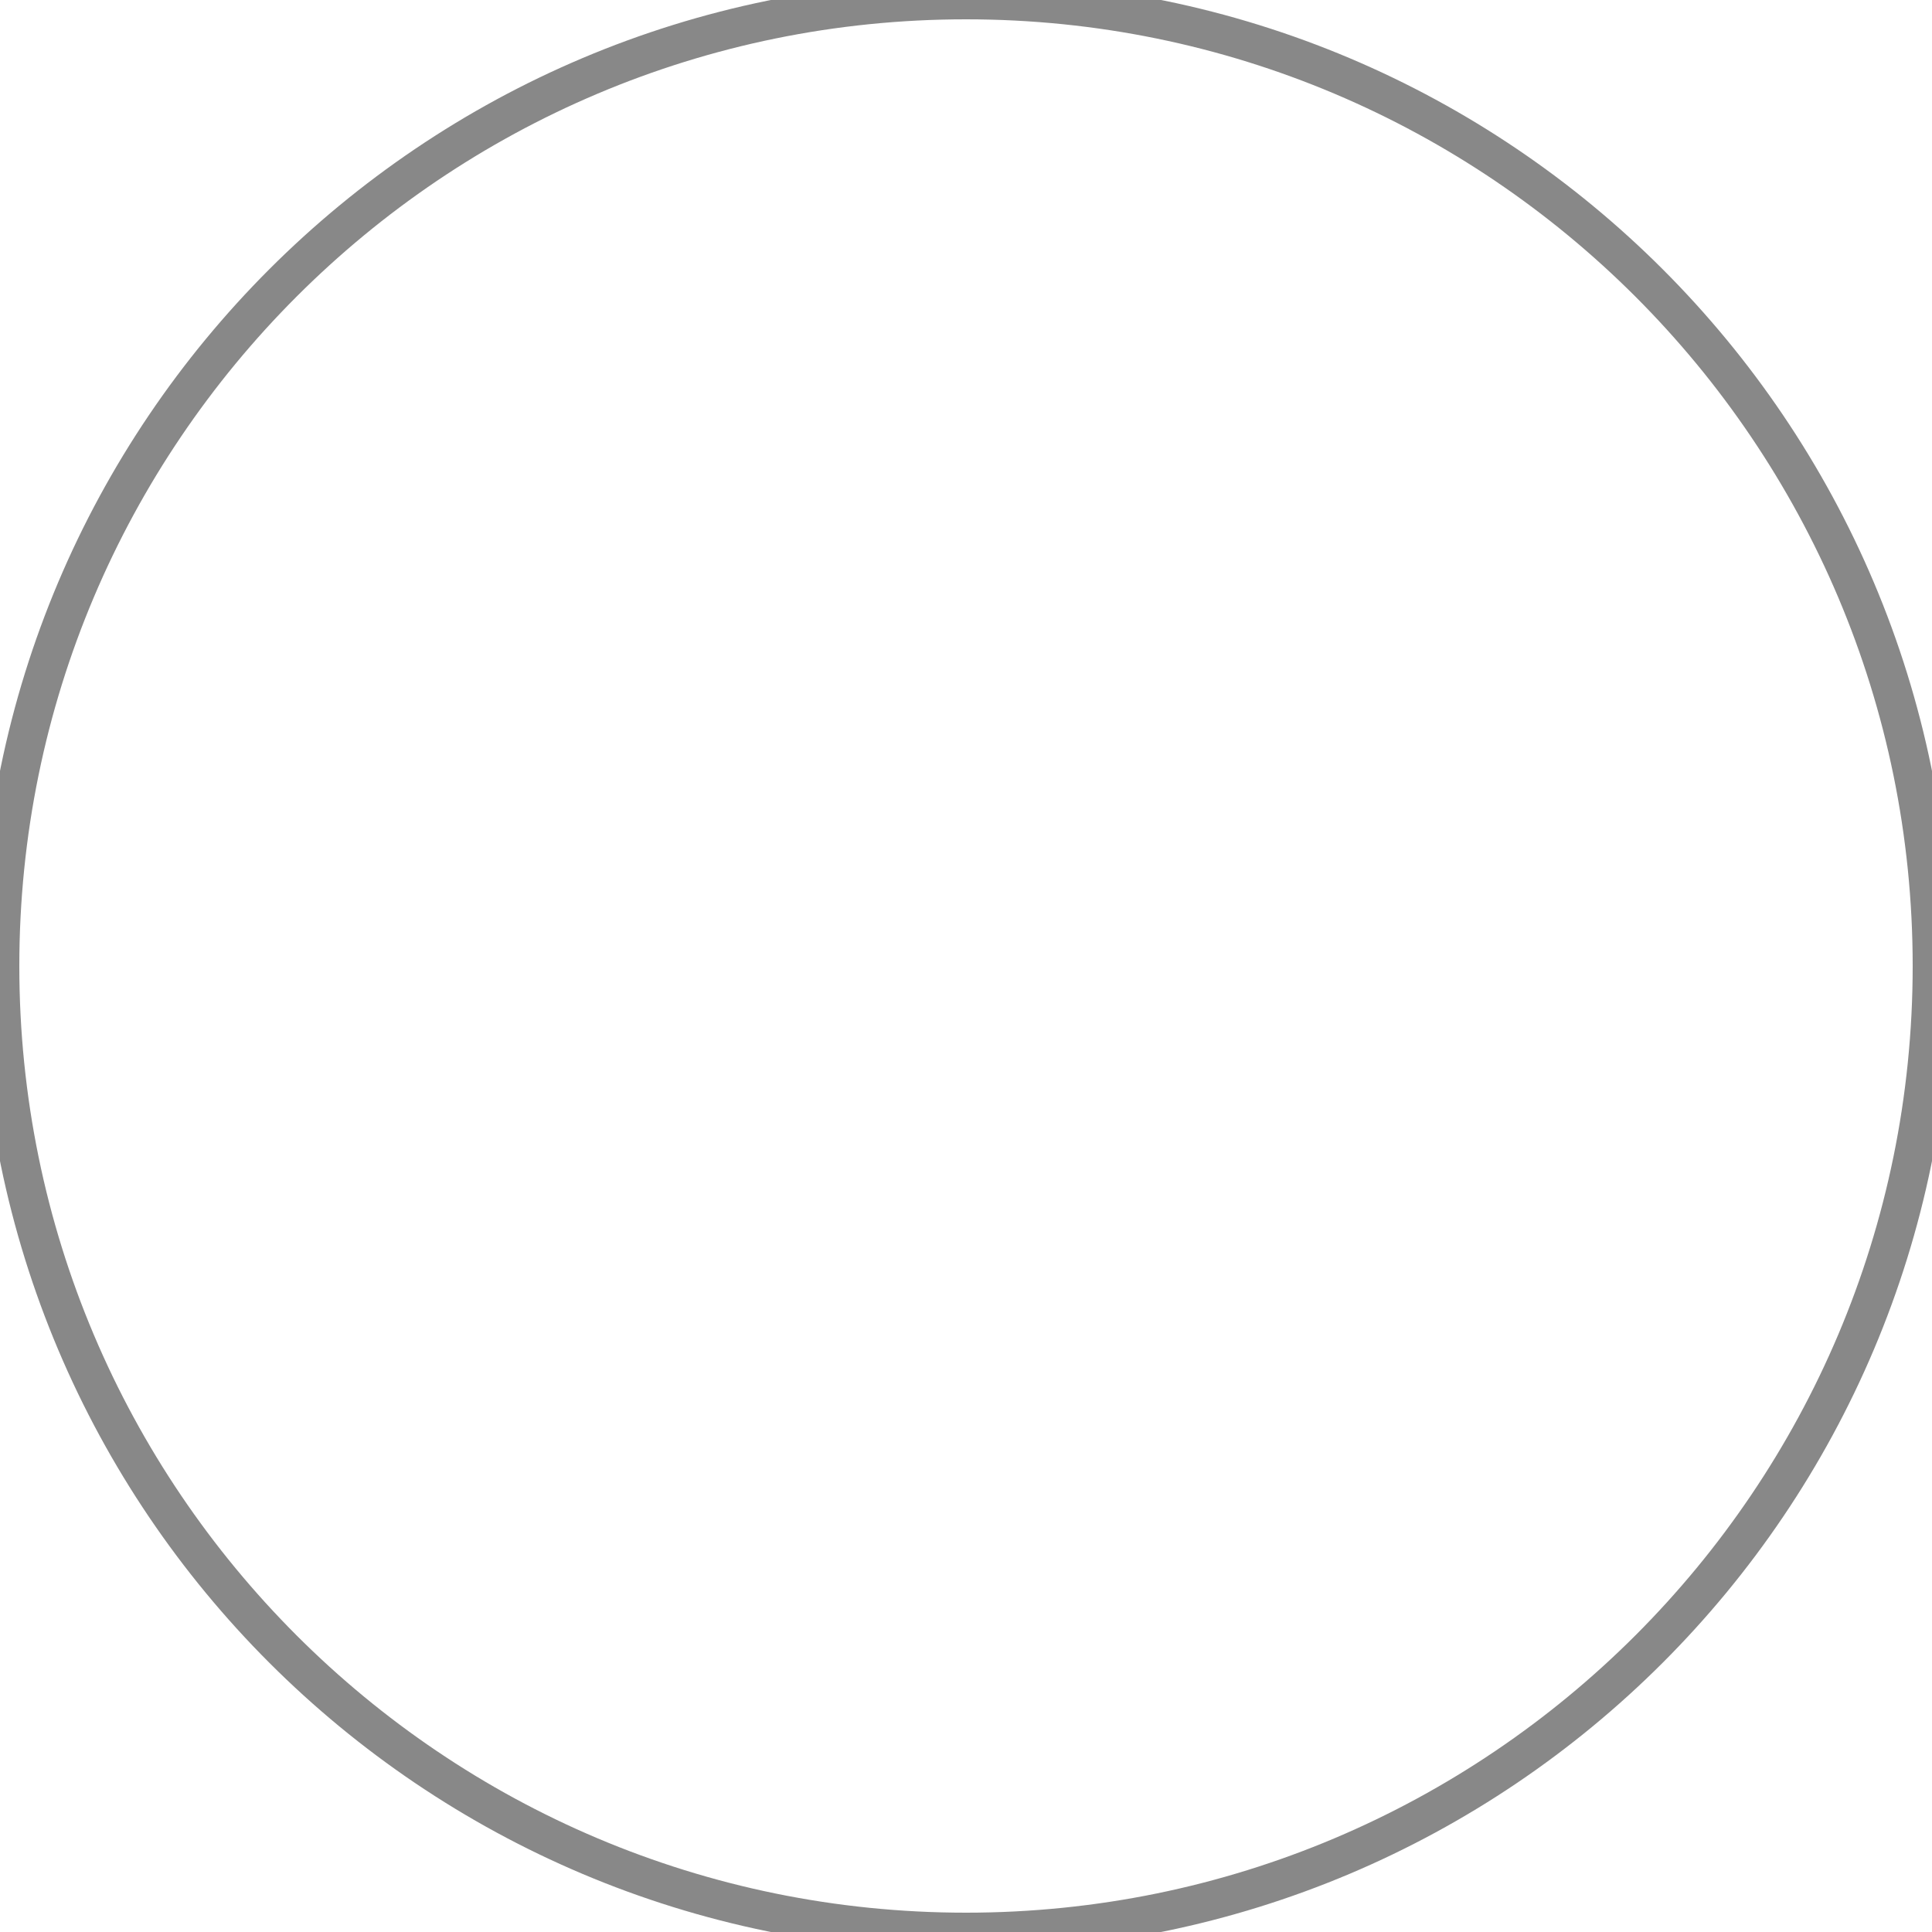
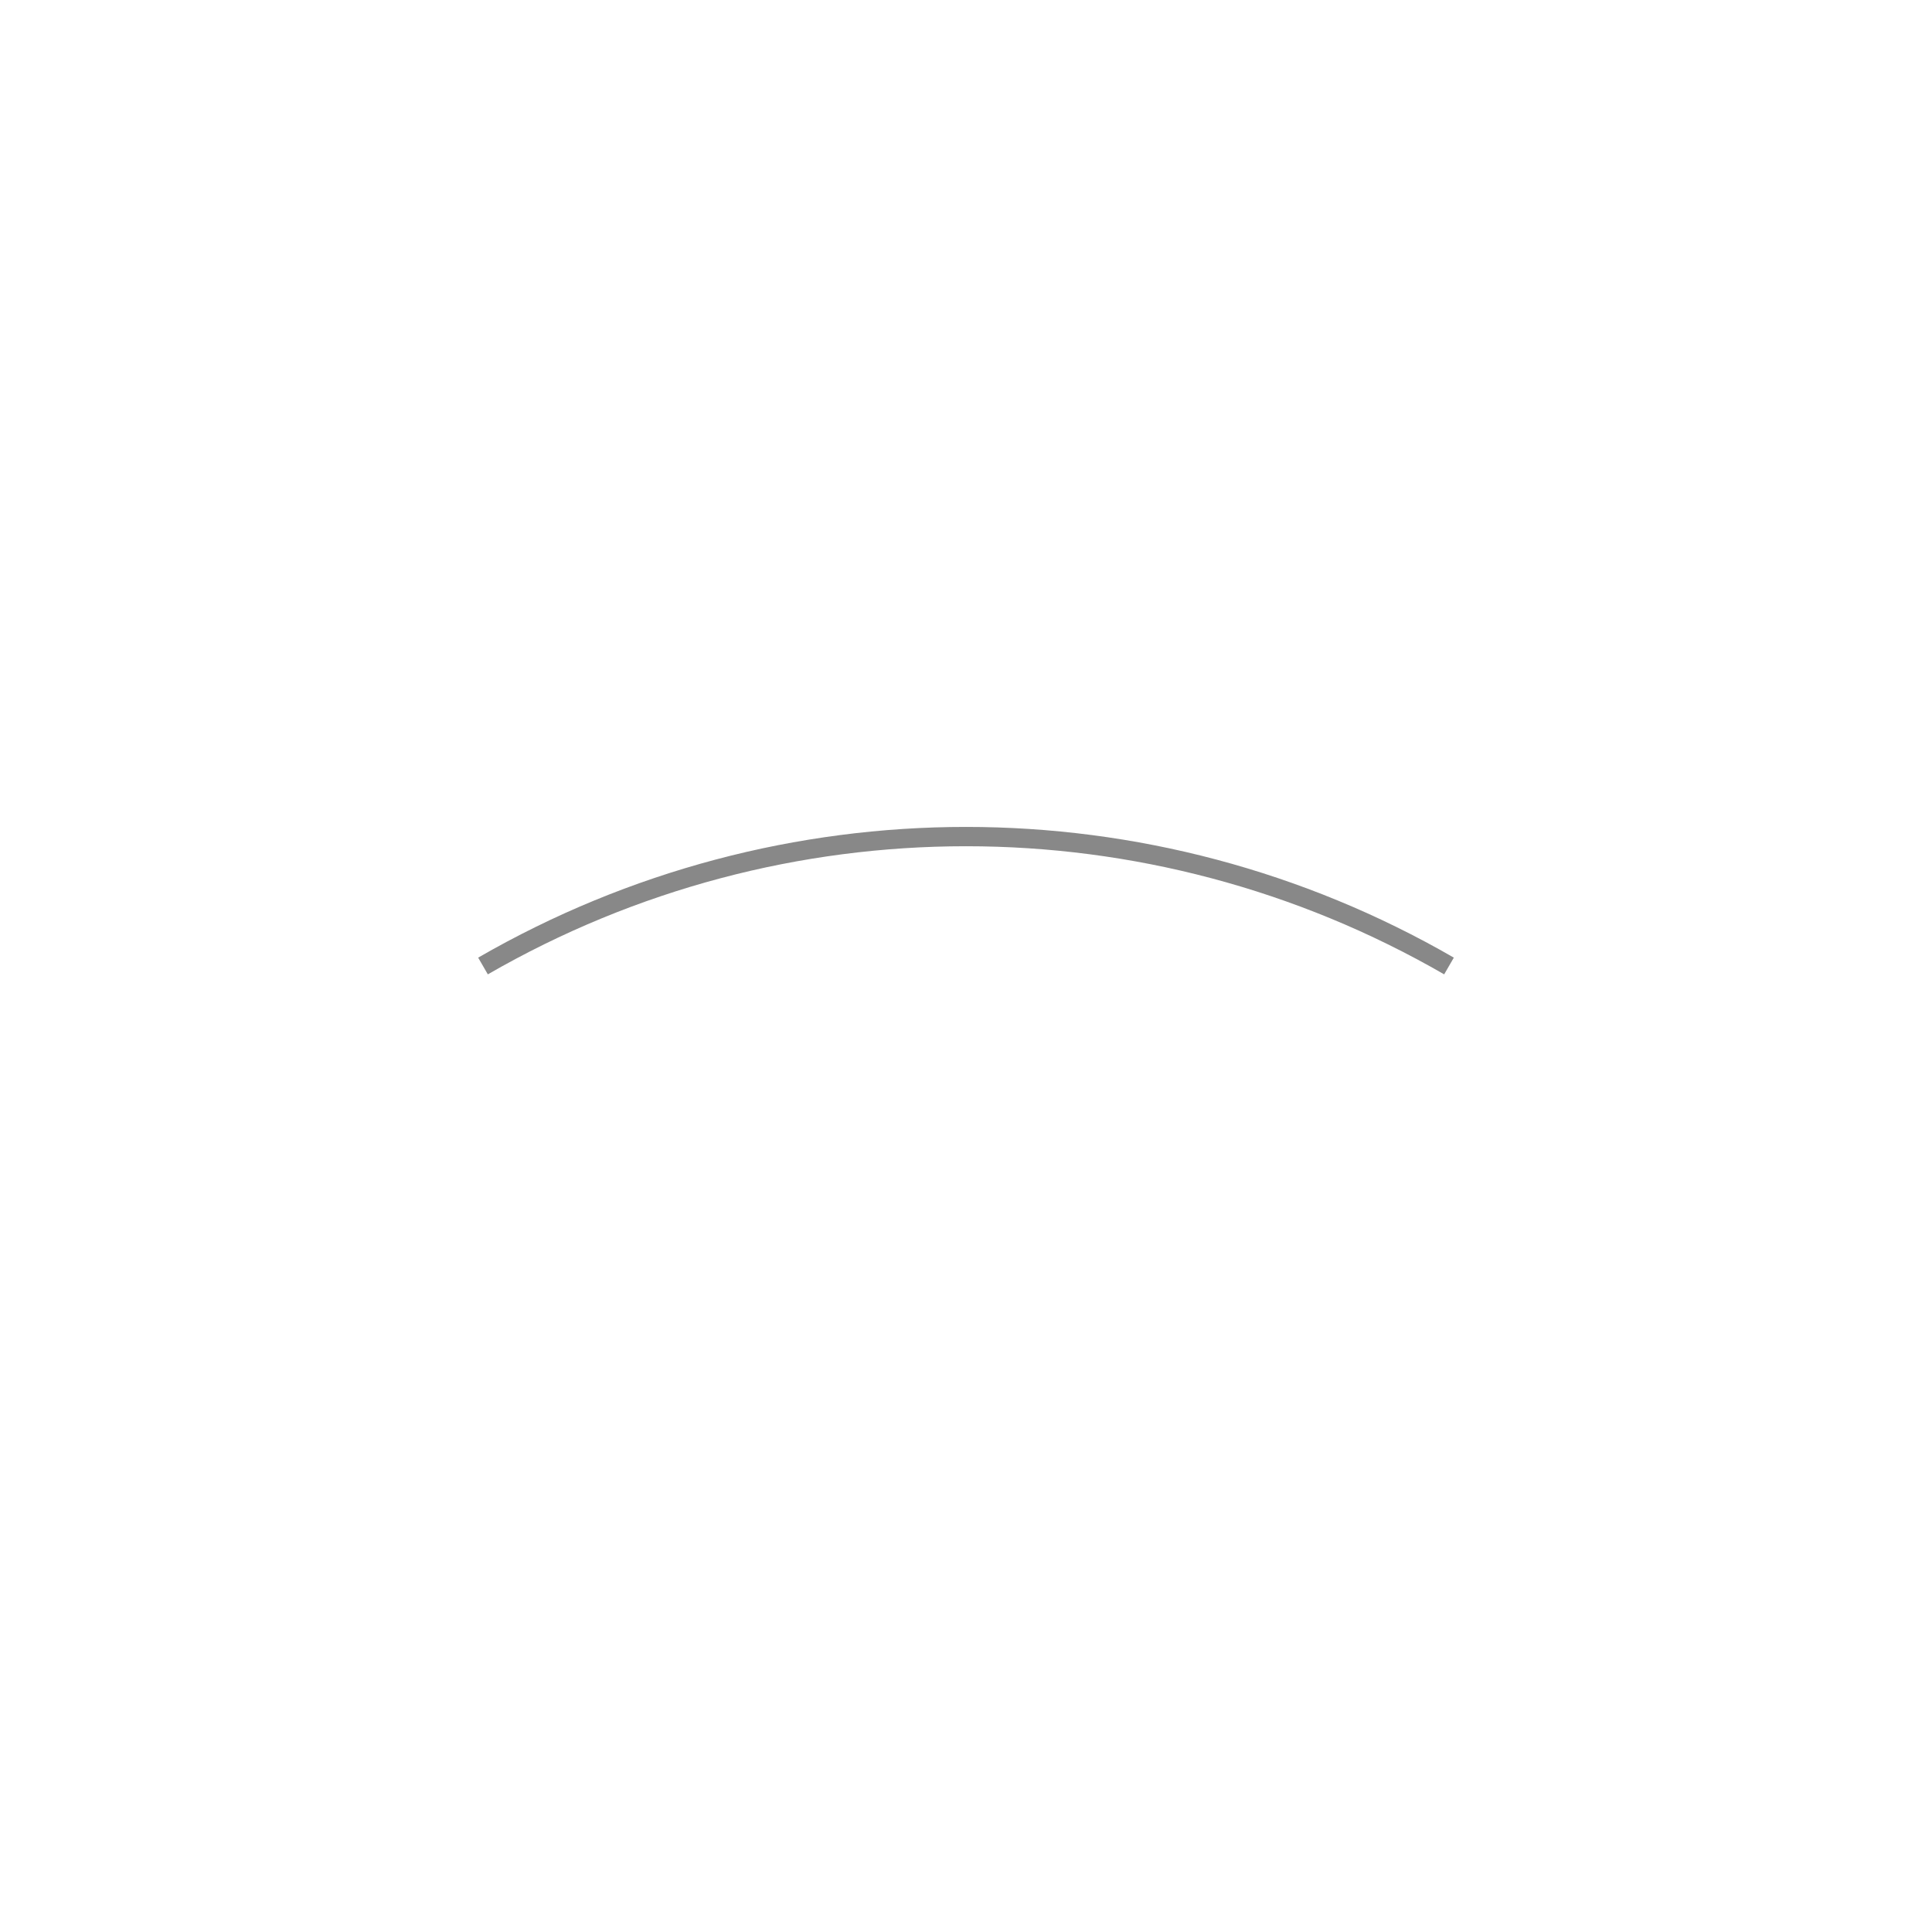
<svg xmlns="http://www.w3.org/2000/svg" viewBox="0 0 100 100" version="1.1">
-   <circle cx="50" cy="50" r="50" fill="none" stroke="#888" stroke-width="2" />
+   <path d="M 25 50 A 50 50 0 0 1 75 50 " stroke="#888" fill="none" />
</svg>
